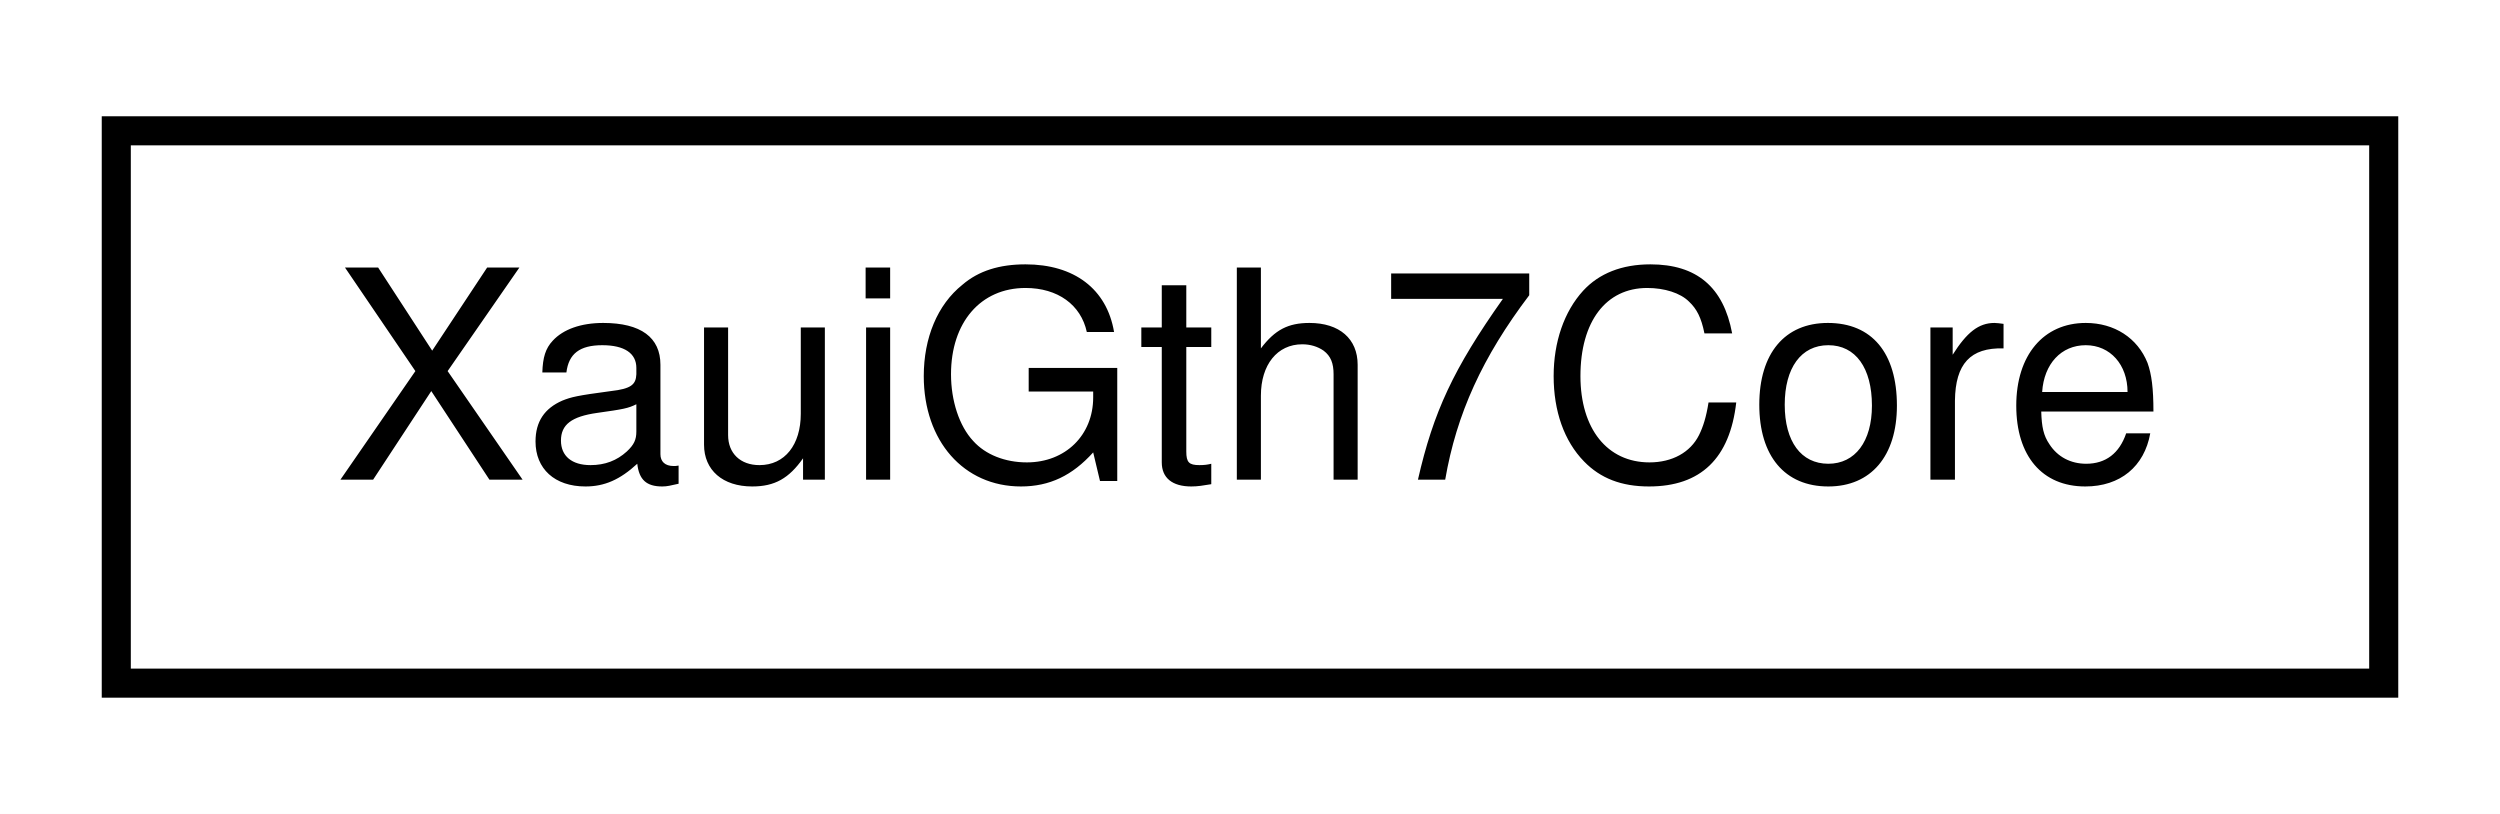
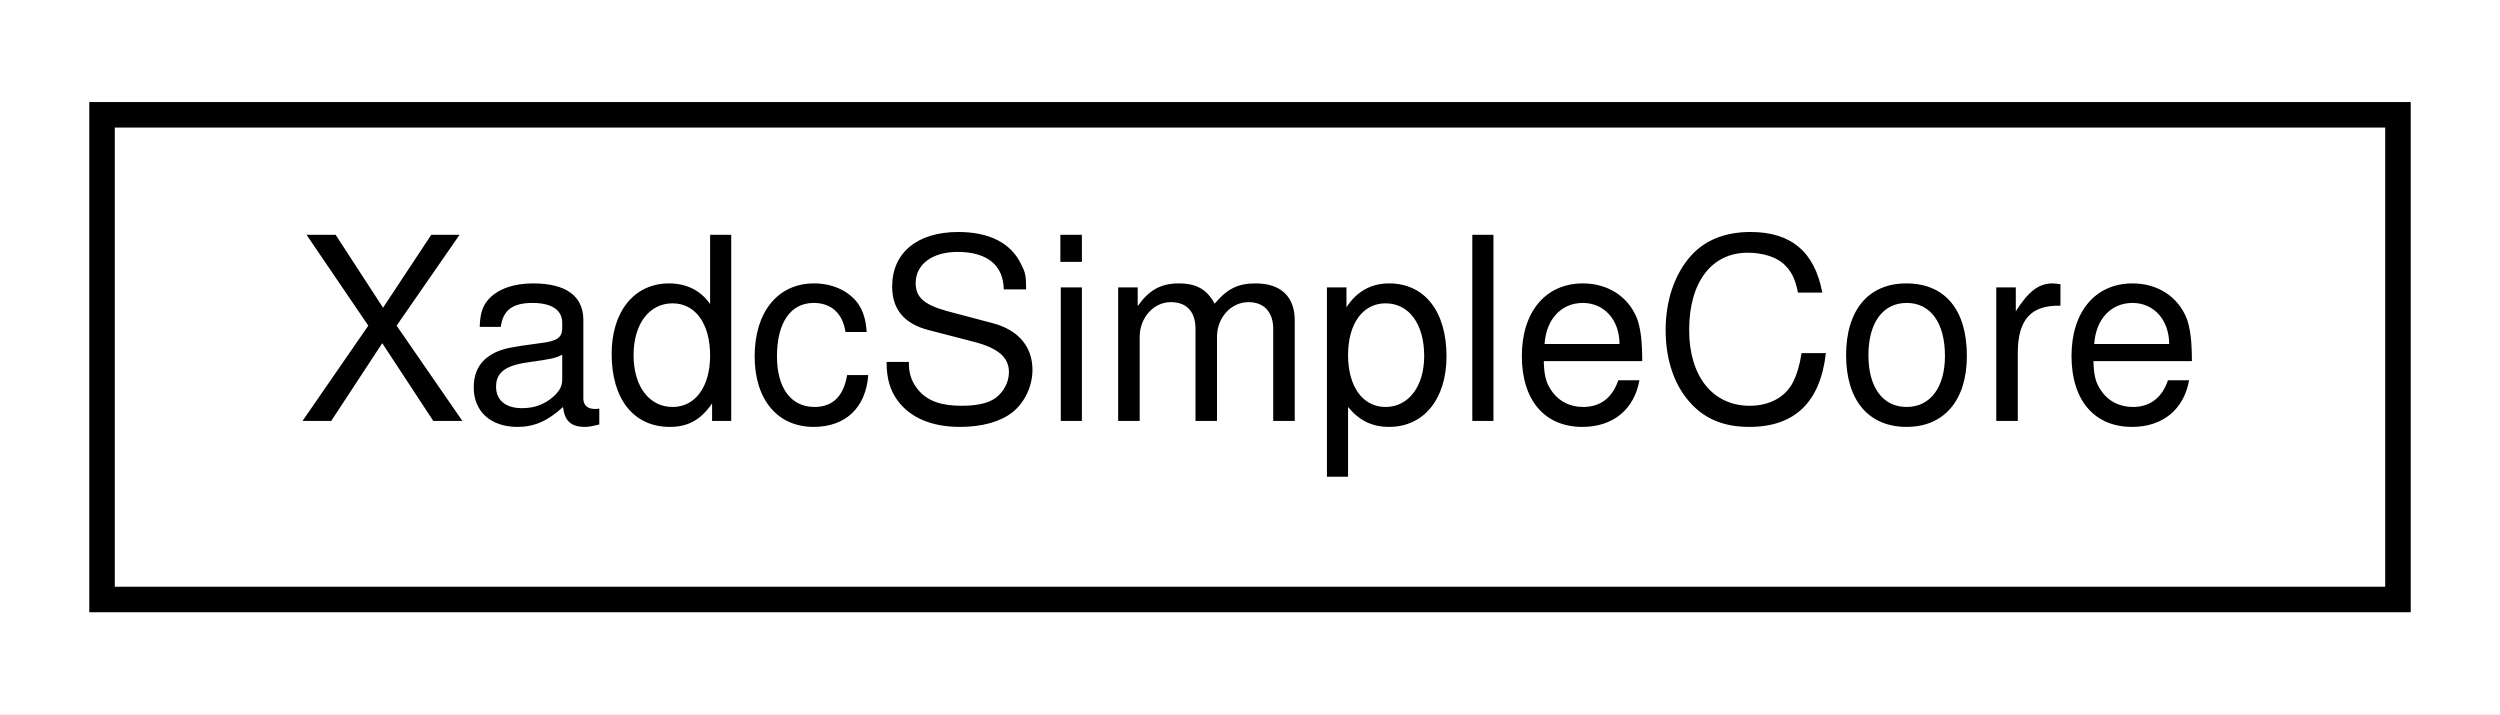
- <svg xmlns="http://www.w3.org/2000/svg" xmlns:xlink="http://www.w3.org/1999/xlink" width="86pt" height="28pt" viewBox="0.00 0.00 86.00 28.00">
+ <svg xmlns="http://www.w3.org/2000/svg" xmlns:xlink="http://www.w3.org/1999/xlink" width="98pt" height="28pt" viewBox="0.00 0.00 98.00 28.00">
  <g id="graph0" class="graph" transform="scale(1 1) rotate(0) translate(4 24)">
-     <polygon fill="white" stroke="none" points="-4,4 -4,-24 82,-24 82,4 -4,4" />
+     <polygon fill="white" stroke="none" points="-4,4 -4,-24 94,-24 94,4 -4,4" />
    <g id="node1" class="node">
      <g id="a_node1">
-         <a xlink:href="classXauiGth7Core.html" target="_top" xlink:title="XauiGth7Core">
-           <polygon fill="white" stroke="black" points="0,-0.5 0,-19.5 78,-19.5 78,-0.5 0,-0.5" />
-           <text text-anchor="middle" x="39" y="-7.5" font-family="Helvetica,sans-Serif" font-size="10.00">XauiGth7Core</text>
+         <a xlink:href="classXadcSimpleCore.html" target="_top" xlink:title="XadcSimpleCore">
+           <polygon fill="white" stroke="black" points="0,-0.5 0,-19.5 90,-19.5 90,-0.5 0,-0.5" />
+           <text text-anchor="middle" x="45" y="-7.5" font-family="Helvetica,sans-Serif" font-size="10.00">XadcSimpleCore</text>
        </a>
      </g>
    </g>
  </g>
</svg>
